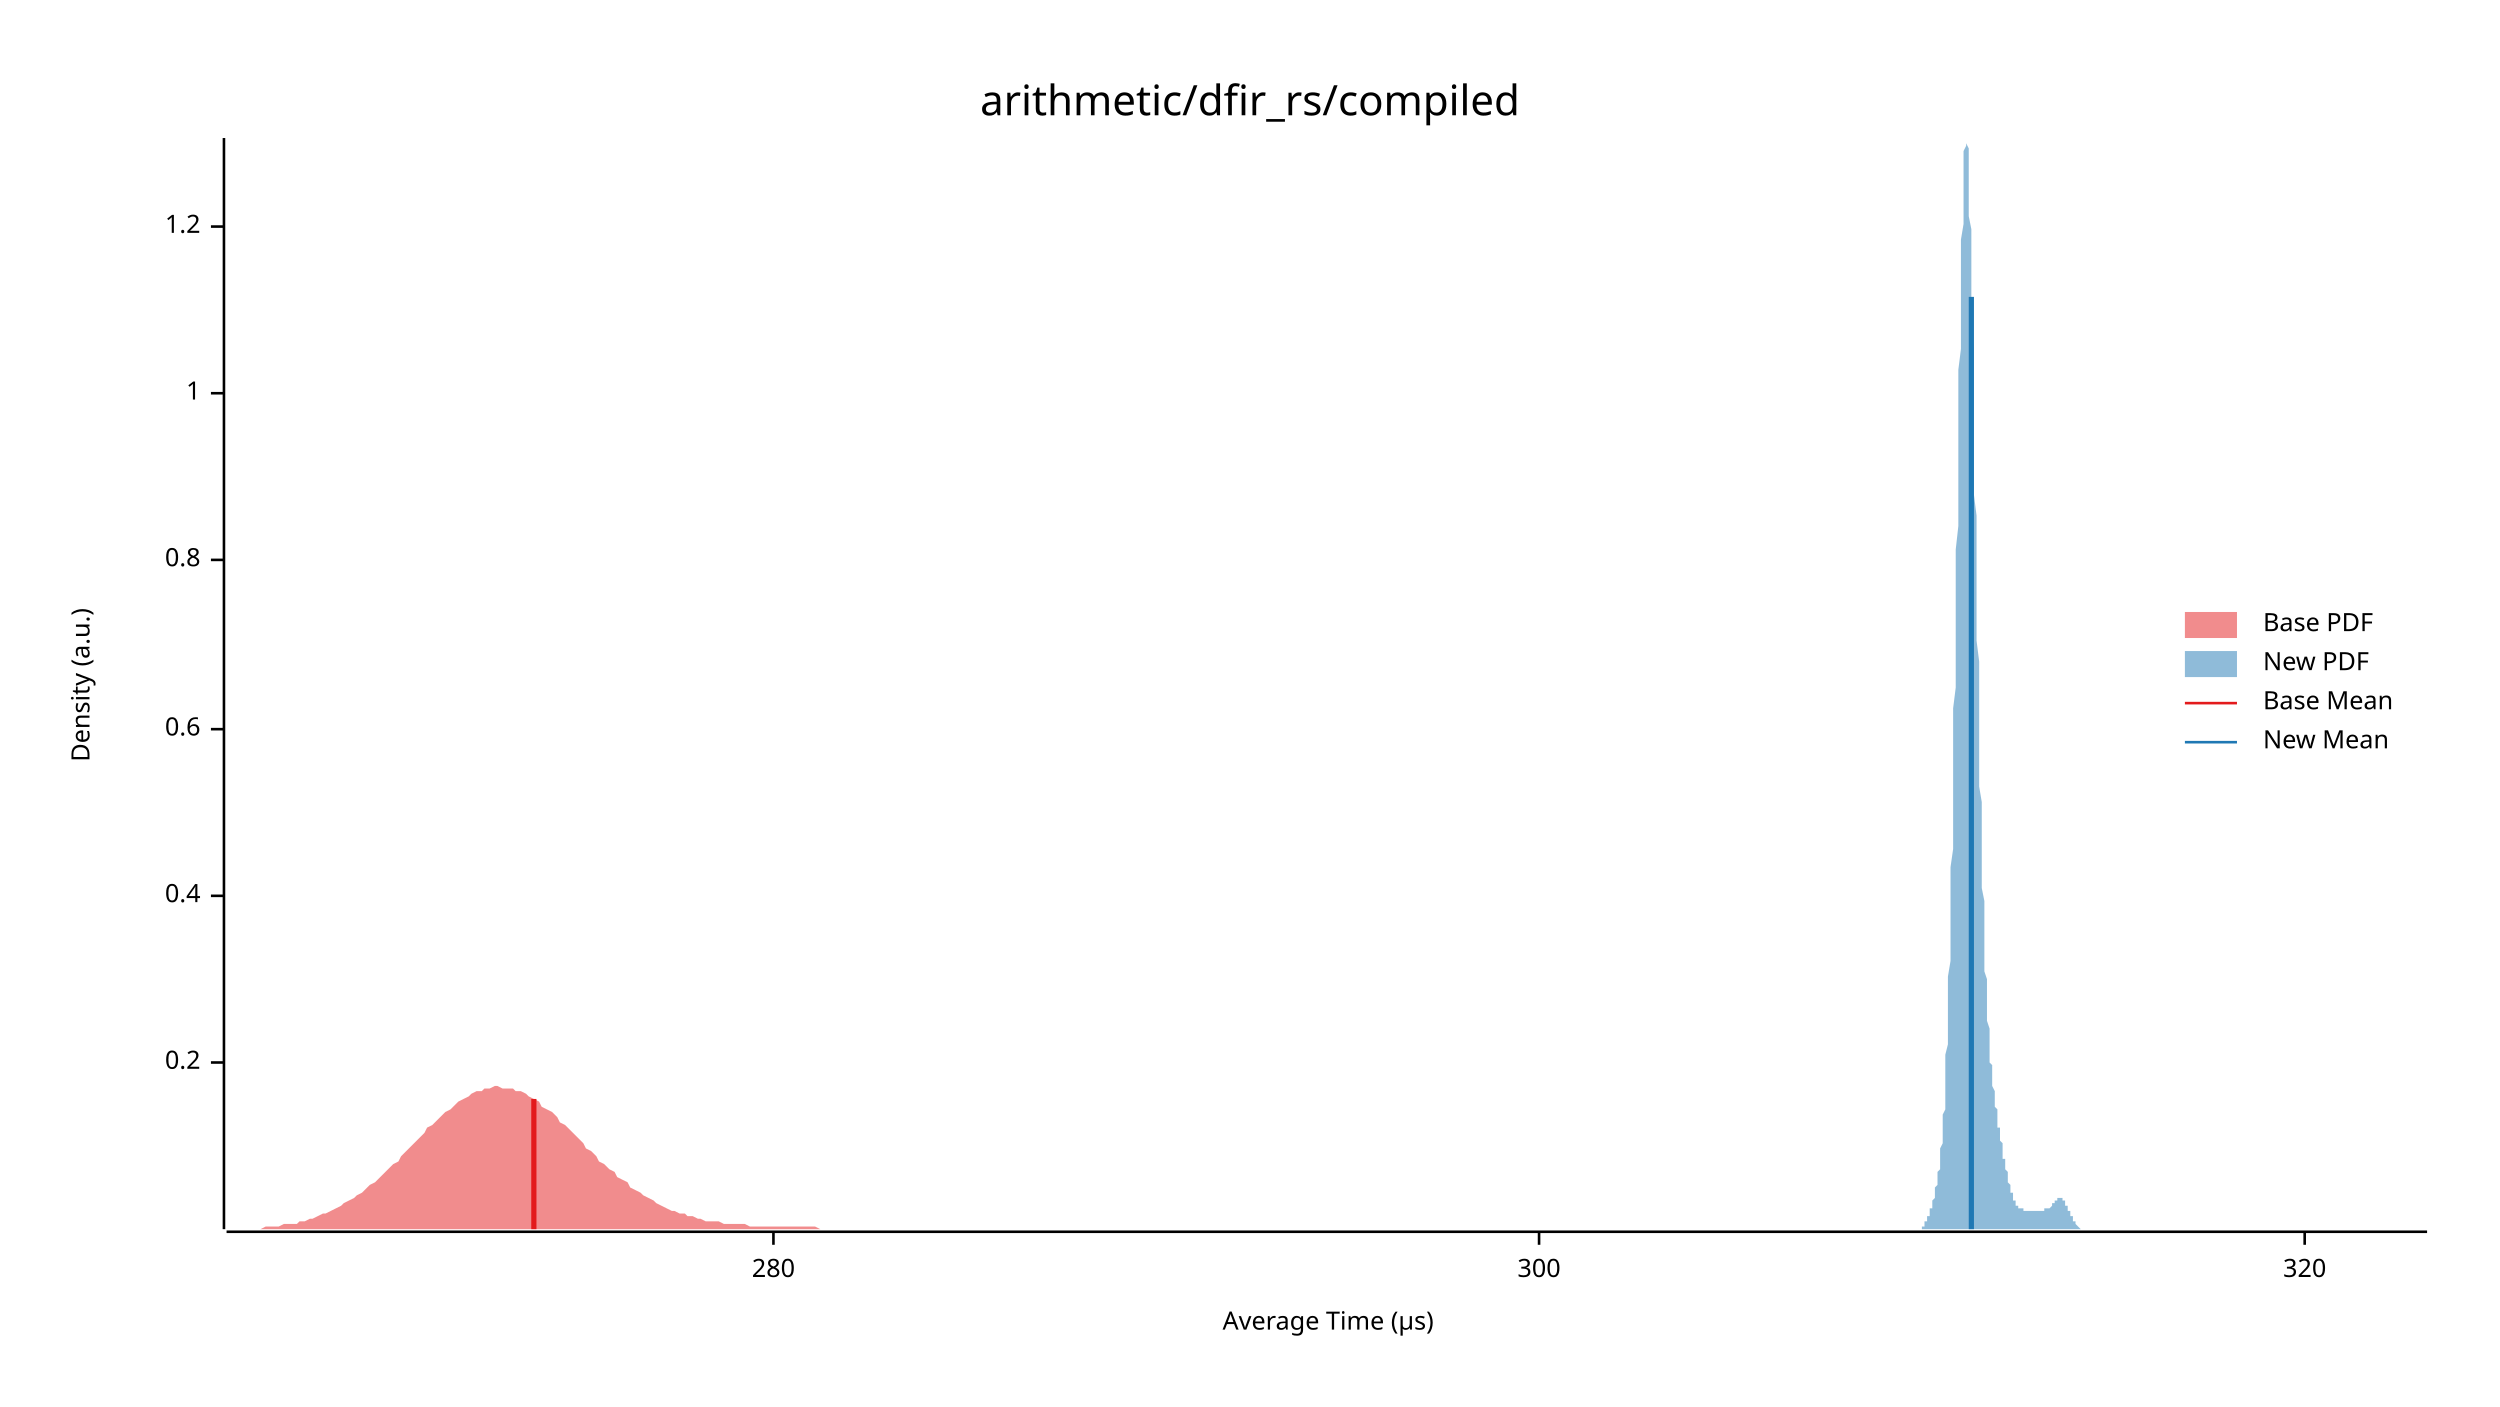
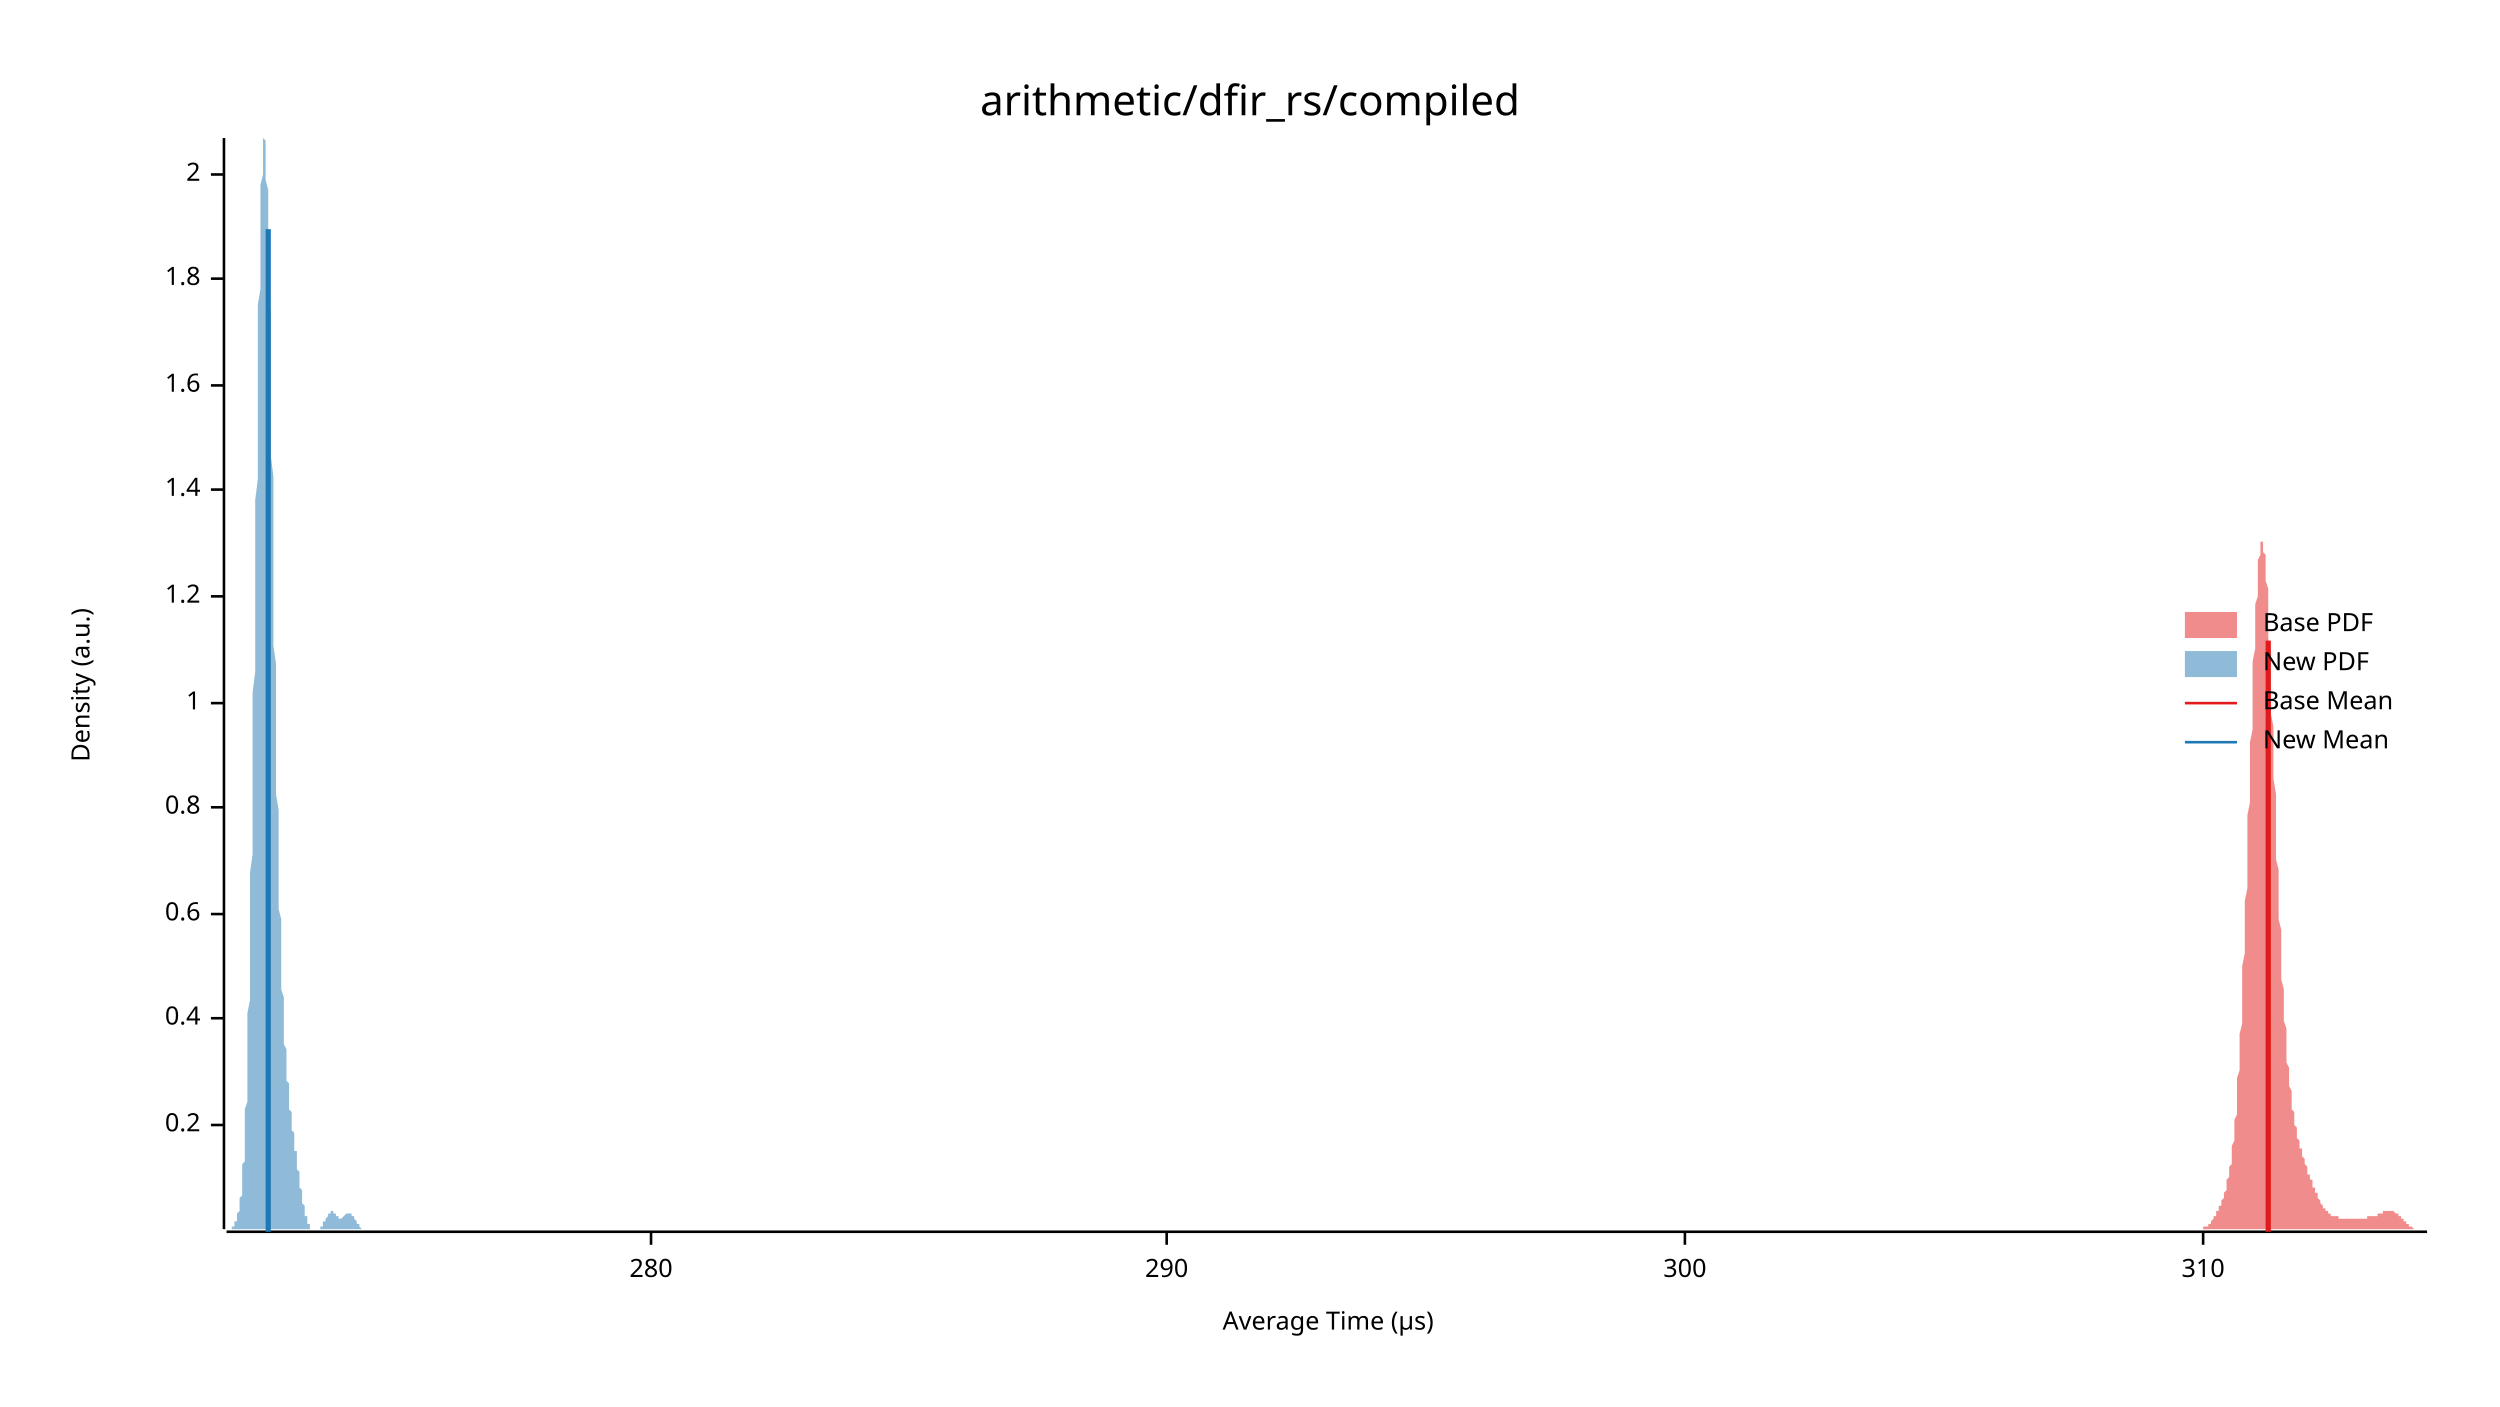
<svg xmlns="http://www.w3.org/2000/svg" width="960" height="540" viewBox="0 0 960 540">
  <text x="480" y="32" dy="0.76em" text-anchor="middle" font-family="sans-serif" font-size="16.129" opacity="1" fill="#000000">
arithmetic/dfir_rs/compiled
</text>
  <text x="27" y="263" dy="0.76em" text-anchor="middle" font-family="sans-serif" font-size="9.677" opacity="1" fill="#000000" transform="rotate(270, 27, 263)">
Density (a.u.)
</text>
  <text x="510" y="513" dy="-0.5ex" text-anchor="middle" font-family="sans-serif" font-size="9.677" opacity="1" fill="#000000">
Average Time (µs)
</text>
  <polyline fill="none" opacity="1" stroke="#000000" stroke-width="1" points="86,53 86,472 " />
-   <text x="77" y="408" dy="0.5ex" text-anchor="end" font-family="sans-serif" font-size="9.677" opacity="1" fill="#000000">
+   <text x="77" y="432" dy="0.5ex" text-anchor="end" font-family="sans-serif" font-size="9.677" opacity="1" fill="#000000">
0.2
</text>
-   <polyline fill="none" opacity="1" stroke="#000000" stroke-width="1" points="81,408 86,408 " />
-   <text x="77" y="344" dy="0.5ex" text-anchor="end" font-family="sans-serif" font-size="9.677" opacity="1" fill="#000000">
+   <polyline fill="none" opacity="1" stroke="#000000" stroke-width="1" points="81,432 86,432 " />
+   <text x="77" y="391" dy="0.5ex" text-anchor="end" font-family="sans-serif" font-size="9.677" opacity="1" fill="#000000">
0.4
</text>
-   <polyline fill="none" opacity="1" stroke="#000000" stroke-width="1" points="81,344 86,344 " />
-   <text x="77" y="280" dy="0.5ex" text-anchor="end" font-family="sans-serif" font-size="9.677" opacity="1" fill="#000000">
+   <polyline fill="none" opacity="1" stroke="#000000" stroke-width="1" points="81,391 86,391 " />
+   <text x="77" y="351" dy="0.5ex" text-anchor="end" font-family="sans-serif" font-size="9.677" opacity="1" fill="#000000">
0.6
</text>
-   <polyline fill="none" opacity="1" stroke="#000000" stroke-width="1" points="81,280 86,280 " />
-   <text x="77" y="215" dy="0.5ex" text-anchor="end" font-family="sans-serif" font-size="9.677" opacity="1" fill="#000000">
+   <polyline fill="none" opacity="1" stroke="#000000" stroke-width="1" points="81,351 86,351 " />
+   <text x="77" y="310" dy="0.5ex" text-anchor="end" font-family="sans-serif" font-size="9.677" opacity="1" fill="#000000">
0.8
</text>
-   <polyline fill="none" opacity="1" stroke="#000000" stroke-width="1" points="81,215 86,215 " />
-   <text x="77" y="151" dy="0.5ex" text-anchor="end" font-family="sans-serif" font-size="9.677" opacity="1" fill="#000000">
+   <polyline fill="none" opacity="1" stroke="#000000" stroke-width="1" points="81,310 86,310 " />
+   <text x="77" y="270" dy="0.5ex" text-anchor="end" font-family="sans-serif" font-size="9.677" opacity="1" fill="#000000">
1
</text>
-   <polyline fill="none" opacity="1" stroke="#000000" stroke-width="1" points="81,151 86,151 " />
-   <text x="77" y="87" dy="0.5ex" text-anchor="end" font-family="sans-serif" font-size="9.677" opacity="1" fill="#000000">
+   <polyline fill="none" opacity="1" stroke="#000000" stroke-width="1" points="81,270 86,270 " />
+   <text x="77" y="229" dy="0.5ex" text-anchor="end" font-family="sans-serif" font-size="9.677" opacity="1" fill="#000000">
1.2
</text>
-   <polyline fill="none" opacity="1" stroke="#000000" stroke-width="1" points="81,87 86,87 " />
+   <polyline fill="none" opacity="1" stroke="#000000" stroke-width="1" points="81,229 86,229 " />
+   <text x="77" y="188" dy="0.5ex" text-anchor="end" font-family="sans-serif" font-size="9.677" opacity="1" fill="#000000">
+ 1.4
+ </text>
+   <polyline fill="none" opacity="1" stroke="#000000" stroke-width="1" points="81,188 86,188 " />
+   <text x="77" y="148" dy="0.5ex" text-anchor="end" font-family="sans-serif" font-size="9.677" opacity="1" fill="#000000">
+ 1.6
+ </text>
+   <polyline fill="none" opacity="1" stroke="#000000" stroke-width="1" points="81,148 86,148 " />
+   <text x="77" y="107" dy="0.5ex" text-anchor="end" font-family="sans-serif" font-size="9.677" opacity="1" fill="#000000">
+ 1.8
+ </text>
+   <polyline fill="none" opacity="1" stroke="#000000" stroke-width="1" points="81,107 86,107 " />
+   <text x="77" y="67" dy="0.5ex" text-anchor="end" font-family="sans-serif" font-size="9.677" opacity="1" fill="#000000">
+ 2
+ </text>
+   <polyline fill="none" opacity="1" stroke="#000000" stroke-width="1" points="81,67 86,67 " />
  <polyline fill="none" opacity="1" stroke="#000000" stroke-width="1" points="87,473 932,473 " />
-   <text x="297" y="483" dy="0.76em" text-anchor="middle" font-family="sans-serif" font-size="9.677" opacity="1" fill="#000000">
+   <text x="250" y="483" dy="0.76em" text-anchor="middle" font-family="sans-serif" font-size="9.677" opacity="1" fill="#000000">
280
</text>
-   <polyline fill="none" opacity="1" stroke="#000000" stroke-width="1" points="297,473 297,478 " />
-   <text x="591" y="483" dy="0.76em" text-anchor="middle" font-family="sans-serif" font-size="9.677" opacity="1" fill="#000000">
+   <polyline fill="none" opacity="1" stroke="#000000" stroke-width="1" points="250,473 250,478 " />
+   <text x="448" y="483" dy="0.76em" text-anchor="middle" font-family="sans-serif" font-size="9.677" opacity="1" fill="#000000">
+ 290
+ </text>
+   <polyline fill="none" opacity="1" stroke="#000000" stroke-width="1" points="448,473 448,478 " />
+   <text x="647" y="483" dy="0.76em" text-anchor="middle" font-family="sans-serif" font-size="9.677" opacity="1" fill="#000000">
300
</text>
-   <polyline fill="none" opacity="1" stroke="#000000" stroke-width="1" points="591,473 591,478 " />
-   <text x="885" y="483" dy="0.76em" text-anchor="middle" font-family="sans-serif" font-size="9.677" opacity="1" fill="#000000">
- 320
+   <polyline fill="none" opacity="1" stroke="#000000" stroke-width="1" points="647,473 647,478 " />
+   <text x="846" y="483" dy="0.76em" text-anchor="middle" font-family="sans-serif" font-size="9.677" opacity="1" fill="#000000">
+ 310
</text>
-   <polyline fill="none" opacity="1" stroke="#000000" stroke-width="1" points="885,473 885,478 " />
-   <polygon opacity="0.5" fill="#E31A1C" points="87,472 88,472 90,472 92,472 93,472 95,472 97,472 98,472 100,472 102,471 103,471 105,471 107,471 109,470 110,470 112,470 114,470 115,469 117,469 119,468 120,468 122,467 124,466 125,466 127,465 129,464 131,463 132,462 134,461 136,460 137,459 139,458 141,456 142,455 144,454 146,452 147,451 149,449 151,447 153,446 154,444 156,442 158,440 159,439 161,437 163,435 164,433 166,432 168,430 169,429 171,427 173,426 175,424 176,423 178,422 180,421 181,420 183,419 185,419 186,418 188,418 190,417 191,417 193,418 195,418 197,418 198,419 200,419 202,420 203,421 205,422 207,423 208,425 210,426 212,427 214,429 215,431 217,432 219,434 220,435 222,437 224,439 225,441 227,442 229,444 230,446 232,447 234,449 236,450 237,452 239,453 241,454 242,456 244,457 246,458 247,459 249,460 251,461 252,462 254,463 256,464 258,465 259,465 261,466 263,466 264,467 266,467 268,468 269,468 271,469 273,469 274,469 276,469 278,470 280,470 281,470 283,470 285,470 286,470 288,471 290,471 291,471 293,471 295,471 296,471 298,471 300,471 302,471 303,471 305,471 307,471 308,471 310,471 312,471 313,471 315,472 317,472 318,472 320,472 322,472 324,472 325,472 327,472 329,472 330,472 332,472 334,472 335,472 337,472 339,472 341,472 342,472 344,472 346,472 347,472 349,472 351,472 352,472 354,472 356,472 357,472 359,472 361,472 363,472 364,472 366,472 368,472 369,472 371,472 373,472 374,472 376,472 378,472 379,472 381,472 383,472 385,472 386,472 388,472 390,472 391,472 393,472 395,472 396,472 398,472 400,472 401,472 403,472 405,472 407,472 408,472 410,472 412,472 413,472 415,472 417,472 418,472 420,472 422,472 423,472 425,472 427,472 429,472 430,472 432,472 434,472 435,472 437,472 439,472 440,472 442,472 444,472 445,472 447,472 449,472 451,472 452,472 454,472 456,472 457,472 459,472 461,472 462,472 464,472 466,472 468,472 469,472 471,472 473,472 474,472 476,472 478,472 479,472 481,472 483,472 484,472 486,472 488,472 490,472 491,472 493,472 495,472 496,472 498,472 500,472 501,472 503,472 505,472 506,472 508,472 510,472 512,472 513,472 515,472 517,472 518,472 520,472 522,472 523,472 525,472 527,472 528,472 530,472 532,472 534,472 535,472 537,472 539,472 540,472 542,472 544,472 545,472 547,472 549,472 550,472 552,472 554,472 556,472 557,472 559,472 561,472 562,472 564,472 566,472 567,472 569,472 571,472 573,472 574,472 576,472 578,472 579,472 581,472 583,472 584,472 586,472 588,472 589,472 591,472 593,472 595,472 596,472 598,472 600,472 601,472 603,472 605,472 606,472 608,472 610,472 611,472 613,472 615,472 617,472 618,472 620,472 622,472 623,472 625,472 627,472 628,472 630,472 632,472 633,472 635,472 637,472 639,472 640,472 642,472 644,472 645,472 647,472 649,472 650,472 652,472 654,472 655,472 657,472 659,472 661,472 662,472 664,472 666,472 667,472 669,472 671,472 672,472 674,472 676,472 677,472 679,472 681,472 683,472 684,472 686,472 688,472 689,472 691,472 693,472 694,472 696,472 698,472 700,472 701,472 703,472 705,472 706,472 708,472 710,472 711,472 713,472 715,472 716,472 718,472 720,472 722,472 723,472 725,472 727,472 728,472 730,472 732,472 733,472 735,472 737,472 738,472 740,472 742,472 744,472 745,472 747,472 749,472 750,472 752,472 754,472 755,472 757,472 759,472 760,472 762,472 764,472 766,472 767,472 769,472 771,472 772,472 774,472 776,472 777,472 779,472 781,472 782,472 784,472 786,472 788,472 789,472 791,472 793,472 794,472 796,472 798,472 799,472 801,472 803,472 804,472 806,472 808,472 810,472 811,472 813,472 815,472 816,472 818,472 820,472 821,472 823,472 825,472 827,472 828,472 830,472 832,472 833,472 835,472 837,472 838,472 840,472 842,472 843,472 845,472 847,472 849,472 850,472 852,472 854,472 855,472 857,472 859,472 860,472 862,472 864,472 865,472 867,472 869,472 871,472 872,472 874,472 876,472 877,472 879,472 881,472 882,472 884,472 886,472 887,472 889,472 891,472 893,472 894,472 896,472 898,472 899,472 901,472 903,472 904,472 906,472 908,472 909,472 911,472 913,472 915,472 916,472 918,472 920,472 921,472 923,472 925,472 926,472 928,472 930,472 932,472 932,472 87,472 " />
-   <polygon opacity="0.5" fill="#1F78B4" points="735,472 735,472 735,472 735,472 735,472 735,472 736,472 736,472 736,472 736,472 736,472 736,472 736,472 737,472 737,472 737,472 737,472 737,472 737,472 737,472 737,472 738,472 738,471 738,471 738,471 738,471 738,471 738,471 739,471 739,471 739,470 739,470 739,470 739,470 739,470 739,469 740,469 740,469 740,469 740,468 740,468 740,468 740,467 741,467 741,467 741,466 741,466 741,466 741,465 741,465 741,464 742,464 742,464 742,463 742,463 742,462 742,461 742,461 743,460 743,460 743,459 743,459 743,458 743,457 743,457 743,456 744,455 744,454 744,454 744,453 744,452 744,451 744,450 745,449 745,448 745,447 745,446 745,445 745,443 745,442 745,441 746,439 746,438 746,436 746,434 746,432 746,430 746,428 747,426 747,423 747,420 747,418 747,415 747,412 747,408 747,405 748,401 748,397 748,393 748,389 748,384 748,380 748,375 749,369 749,364 749,358 749,352 749,346 749,340 749,333 750,326 750,319 750,312 750,304 750,296 750,288 750,280 750,272 751,264 751,255 751,247 751,238 751,229 751,220 751,211 752,202 752,194 752,185 752,176 752,167 752,159 752,150 752,142 753,134 753,126 753,119 753,112 753,105 753,98 753,92 754,86 754,81 754,76 754,71 754,67 754,64 754,61 754,58 755,56 755,55 755,54 755,53 755,54 755,54 755,55 756,57 756,59 756,62 756,65 756,69 756,73 756,78 756,83 757,88 757,94 757,100 757,106 757,113 757,120 757,127 758,134 758,142 758,150 758,158 758,166 758,174 758,182 758,190 759,198 759,206 759,215 759,223 759,231 759,238 759,246 760,254 760,261 760,268 760,276 760,283 760,289 760,296 760,302 761,308 761,314 761,320 761,326 761,331 761,336 761,341 762,346 762,350 762,354 762,358 762,362 762,366 762,370 762,373 763,376 763,379 763,382 763,385 763,388 763,390 763,392 764,395 764,397 764,399 764,401 764,403 764,405 764,406 764,408 765,409 765,411 765,412 765,414 765,415 765,416 765,417 766,419 766,420 766,421 766,422 766,423 766,424 766,425 767,426 767,427 767,428 767,429 767,430 767,431 767,432 767,433 768,433 768,434 768,435 768,436 768,437 768,438 768,438 769,439 769,440 769,441 769,442 769,442 769,443 769,444 769,445 770,445 770,446 770,447 770,447 770,448 770,449 770,449 771,450 771,451 771,451 771,452 771,452 771,453 771,454 771,454 772,455 772,455 772,456 772,456 772,457 772,457 772,458 773,458 773,458 773,459 773,459 773,460 773,460 773,460 773,461 774,461 774,461 774,462 774,462 774,462 774,462 774,463 775,463 775,463 775,463 775,463 775,464 775,464 775,464 775,464 776,464 776,464 776,464 776,464 776,464 776,464 776,464 777,464 777,464 777,465 777,465 777,465 777,465 777,465 777,465 778,465 778,465 778,465 778,465 778,465 778,465 778,465 779,465 779,465 779,465 779,465 779,465 779,465 779,465 779,465 780,465 780,465 780,465 780,465 780,465 780,465 780,465 781,465 781,465 781,465 781,465 781,465 781,465 781,465 781,465 782,465 782,465 782,465 782,465 782,465 782,465 782,465 783,465 783,465 783,465 783,465 783,465 783,465 783,465 784,465 784,465 784,465 784,465 784,465 784,465 784,465 784,465 785,465 785,464 785,464 785,464 785,464 785,464 785,464 786,464 786,464 786,464 786,464 786,464 786,464 786,464 786,464 787,464 787,464 787,464 787,464 787,464 787,464 787,464 788,463 788,463 788,463 788,463 788,463 788,463 788,463 788,462 789,462 789,462 789,462 789,462 789,462 789,462 789,461 790,461 790,461 790,461 790,461 790,461 790,461 790,461 790,460 791,460 791,460 791,460 791,460 791,460 791,460 791,460 792,460 792,460 792,460 792,461 792,461 792,461 792,461 792,461 793,461 793,461 793,462 793,462 793,462 793,462 793,463 794,463 794,463 794,463 794,464 794,464 794,464 794,465 794,465 795,465 795,465 795,466 795,466 795,466 795,467 795,467 796,467 796,467 796,468 796,468 796,468 796,469 796,469 796,469 797,469 797,469 797,470 797,470 797,470 797,470 797,470 798,471 798,471 798,471 798,471 798,471 798,471 798,471 798,471 799,472 799,472 799,472 799,472 799,472 799,472 799,472 800,472 800,472 800,472 800,472 800,472 800,472 800,472 801,472 801,472 801,472 801,472 801,472 801,472 801,472 801,472 802,472 802,472 735,472 " />
-   <polyline fill="none" opacity="1" stroke="#E31A1C" stroke-width="2" points="205,472 205,422 " />
-   <polyline fill="none" opacity="1" stroke="#1F78B4" stroke-width="2" points="757,472 757,114 " />
+   <polyline fill="none" opacity="1" stroke="#000000" stroke-width="1" points="846,473 846,478 " />
+   <polygon opacity="0.5" fill="#E31A1C" points="841,472 841,472 842,472 842,472 842,472 842,472 842,472 842,472 843,472 843,472 843,472 843,472 843,472 844,472 844,472 844,472 844,472 844,472 844,472 845,472 845,472 845,472 845,472 845,472 846,472 846,472 846,472 846,472 846,471 846,471 847,471 847,471 847,471 847,471 847,471 848,471 848,470 848,470 848,470 848,470 848,470 849,470 849,469 849,469 849,469 849,469 850,468 850,468 850,468 850,468 850,467 850,467 851,467 851,467 851,466 851,466 851,466 851,465 852,465 852,465 852,464 852,464 852,463 853,463 853,463 853,462 853,462 853,461 853,461 854,460 854,460 854,459 854,458 854,458 855,457 855,456 855,456 855,455 855,454 855,453 856,452 856,451 856,450 856,449 856,448 857,447 857,446 857,444 857,443 857,441 857,440 858,438 858,436 858,434 858,432 858,430 859,428 859,425 859,422 859,420 859,417 859,414 860,411 860,407 860,404 860,400 860,397 861,393 861,389 861,384 861,380 861,376 861,371 862,366 862,361 862,356 862,351 862,346 863,341 863,335 863,330 863,324 863,319 863,313 864,308 864,302 864,296 864,291 864,285 865,280 865,274 865,269 865,264 865,259 865,254 866,249 866,245 866,240 866,236 866,232 867,229 867,225 867,222 867,219 867,217 867,215 868,213 868,211 868,210 868,209 868,208 869,208 869,208 869,209 869,209 869,210 869,212 870,213 870,215 870,218 870,220 870,223 871,226 871,230 871,233 871,237 871,241 871,245 872,250 872,254 872,259 872,264 872,269 872,274 873,279 873,284 873,289 873,294 873,299 874,305 874,310 874,315 874,320 874,325 874,330 875,334 875,339 875,344 875,348 875,353 876,357 876,361 876,365 876,369 876,373 876,376 877,380 877,383 877,386 877,389 877,392 878,395 878,398 878,401 878,403 878,405 878,408 879,410 879,412 879,414 879,416 879,417 880,419 880,421 880,422 880,423 880,425 880,426 881,427 881,429 881,430 881,431 881,432 882,433 882,434 882,435 882,435 882,436 882,437 883,438 883,439 883,439 883,440 883,441 884,441 884,442 884,443 884,443 884,444 884,444 885,445 885,446 885,446 885,447 885,447 886,448 886,448 886,449 886,450 886,450 886,451 887,451 887,452 887,452 887,453 887,453 888,453 888,454 888,454 888,455 888,455 888,456 889,456 889,457 889,457 889,458 889,458 890,458 890,459 890,459 890,460 890,460 890,460 891,461 891,461 891,461 891,462 891,462 891,462 892,463 892,463 892,463 892,463 892,464 893,464 893,464 893,464 893,465 893,465 893,465 894,465 894,465 894,466 894,466 894,466 895,466 895,466 895,466 895,467 895,467 895,467 896,467 896,467 896,467 896,467 896,467 897,467 897,467 897,467 897,467 897,467 897,467 898,467 898,467 898,468 898,468 898,468 899,468 899,468 899,468 899,468 899,468 899,468 900,468 900,468 900,468 900,468 900,468 901,468 901,468 901,468 901,468 901,468 901,468 902,468 902,468 902,468 902,468 902,468 903,468 903,468 903,468 903,468 903,468 903,468 904,468 904,468 904,468 904,468 904,468 905,468 905,468 905,468 905,468 905,468 905,468 906,468 906,468 906,468 906,468 906,468 907,468 907,468 907,468 907,468 907,468 907,468 908,468 908,468 908,468 908,468 908,468 909,468 909,468 909,467 909,467 909,467 909,467 910,467 910,467 910,467 910,467 910,467 911,467 911,467 911,467 911,467 911,467 911,467 912,467 912,467 912,467 912,467 912,467 912,467 913,467 913,467 913,467 913,467 913,466 914,466 914,466 914,466 914,466 914,466 914,466 915,466 915,466 915,466 915,465 915,465 916,465 916,465 916,465 916,465 916,465 916,465 917,465 917,465 917,465 917,465 917,465 918,465 918,465 918,465 918,465 918,465 918,465 919,465 919,465 919,465 919,465 919,465 920,466 920,466 920,466 920,466 920,466 920,466 921,466 921,467 921,467 921,467 921,467 922,467 922,468 922,468 922,468 922,468 922,468 923,468 923,469 923,469 923,469 923,469 924,469 924,470 924,470 924,470 924,470 924,470 925,470 925,470 925,471 925,471 925,471 926,471 926,471 926,471 926,471 926,471 926,471 927,472 927,472 927,472 927,472 927,472 928,472 928,472 928,472 928,472 928,472 928,472 929,472 929,472 929,472 929,472 929,472 930,472 930,472 930,472 930,472 930,472 930,472 931,472 931,472 931,472 931,472 931,472 932,472 932,472 841,472 " />
+   <polygon opacity="0.5" fill="#1F78B4" points="87,472 87,472 87,472 87,472 87,472 87,472 87,472 87,472 87,472 87,472 88,472 88,472 88,472 88,472 88,472 88,472 88,472 88,472 88,472 89,472 89,472 89,472 89,471 89,471 89,471 89,471 89,471 89,471 90,471 90,470 90,470 90,470 90,470 90,470 90,469 90,469 90,469 91,469 91,468 91,468 91,468 91,467 91,467 91,467 91,466 91,466 92,465 92,465 92,464 92,463 92,463 92,462 92,461 92,461 92,460 93,459 93,458 93,457 93,456 93,455 93,453 93,452 93,451 93,449 93,447 94,446 94,444 94,442 94,439 94,437 94,434 94,432 94,429 94,426 95,423 95,419 95,415 95,412 95,408 95,403 95,399 95,394 95,389 96,384 96,379 96,373 96,367 96,361 96,355 96,349 96,342 96,335 97,328 97,321 97,313 97,306 97,298 97,290 97,283 97,275 97,266 98,258 98,250 98,242 98,233 98,225 98,217 98,208 98,200 98,192 99,184 99,176 99,168 99,160 99,152 99,145 99,138 99,130 99,124 99,117 100,111 100,105 100,99 100,93 100,88 100,83 100,79 100,74 100,71 101,67 101,64 101,61 101,59 101,57 101,56 101,54 101,54 101,53 102,54 102,54 102,55 102,56 102,58 102,60 102,63 102,66 102,69 103,73 103,77 103,81 103,86 103,91 103,96 103,102 103,107 103,113 104,120 104,126 104,133 104,140 104,147 104,154 104,161 104,168 104,175 105,183 105,190 105,197 105,205 105,212 105,220 105,227 105,234 105,241 105,248 106,255 106,262 106,269 106,275 106,281 106,288 106,294 106,300 106,305 107,311 107,316 107,322 107,327 107,331 107,336 107,341 107,345 107,349 108,353 108,357 108,361 108,364 108,368 108,371 108,374 108,377 108,380 109,383 109,385 109,388 109,390 109,392 109,395 109,397 109,399 109,401 110,403 110,404 110,406 110,408 110,409 110,411 110,412 110,414 110,415 111,416 111,418 111,419 111,420 111,421 111,422 111,423 111,424 111,425 111,426 112,427 112,428 112,429 112,430 112,431 112,432 112,433 112,434 112,434 113,435 113,436 113,437 113,438 113,438 113,439 113,440 113,441 113,442 114,442 114,443 114,444 114,445 114,446 114,446 114,447 114,448 114,449 115,450 115,450 115,451 115,452 115,453 115,454 115,454 115,455 115,456 116,457 116,457 116,458 116,459 116,460 116,460 116,461 116,462 116,462 117,463 117,463 117,464 117,464 117,465 117,466 117,466 117,466 117,467 118,467 118,468 118,468 118,468 118,469 118,469 118,469 118,470 118,470 118,470 119,470 119,471 119,471 119,471 119,471 119,471 119,471 119,472 119,472 120,472 120,472 120,472 120,472 120,472 120,472 120,472 120,472 120,472 121,472 121,472 121,472 121,472 121,472 121,472 121,472 121,472 121,472 122,472 122,472 122,472 122,472 122,472 122,472 122,472 122,472 122,472 123,472 123,472 123,472 123,472 123,471 123,471 123,471 123,471 123,471 124,471 124,471 124,471 124,470 124,470 124,470 124,470 124,470 124,470 124,469 125,469 125,469 125,469 125,469 125,468 125,468 125,468 125,468 125,468 126,467 126,467 126,467 126,467 126,467 126,466 126,466 126,466 126,466 127,466 127,466 127,466 127,466 127,466 127,465 127,465 127,465 127,465 128,465 128,465 128,465 128,466 128,466 128,466 128,466 128,466 128,466 129,466 129,466 129,466 129,466 129,467 129,467 129,467 129,467 129,467 130,467 130,467 130,467 130,467 130,468 130,468 130,468 130,468 130,468 130,468 131,468 131,468 131,468 131,468 131,468 131,468 131,468 131,468 131,468 132,467 132,467 132,467 132,467 132,467 132,467 132,467 132,467 132,467 133,466 133,466 133,466 133,466 133,466 133,466 133,466 133,466 133,466 134,466 134,465 134,465 134,465 134,465 134,465 134,465 134,465 134,466 135,466 135,466 135,466 135,466 135,466 135,466 135,466 135,466 135,467 136,467 136,467 136,467 136,467 136,467 136,468 136,468 136,468 136,468 136,468 137,469 137,469 137,469 137,469 137,469 137,470 137,470 137,470 137,470 138,470 138,470 138,471 138,471 138,471 138,471 138,471 138,471 138,471 139,472 139,472 139,472 139,472 139,472 139,472 139,472 139,472 139,472 140,472 140,472 140,472 140,472 140,472 140,472 140,472 140,472 140,472 141,472 141,472 141,472 141,472 141,472 141,472 87,472 " />
+   <polyline fill="none" opacity="1" stroke="#E31A1C" stroke-width="2" points="871,473 871,246 " />
+   <polyline fill="none" opacity="1" stroke="#1F78B4" stroke-width="2" points="103,473 103,88 " />
  <text x="869" y="235" dy="0.76em" text-anchor="start" font-family="sans-serif" font-size="9.677" opacity="1" fill="#000000">
Base PDF
</text>
  <text x="869" y="250" dy="0.76em" text-anchor="start" font-family="sans-serif" font-size="9.677" opacity="1" fill="#000000">
New PDF
</text>
  <text x="869" y="265" dy="0.76em" text-anchor="start" font-family="sans-serif" font-size="9.677" opacity="1" fill="#000000">
Base Mean
</text>
  <text x="869" y="280" dy="0.76em" text-anchor="start" font-family="sans-serif" font-size="9.677" opacity="1" fill="#000000">
New Mean
</text>
  <rect x="839" y="235" width="20" height="10" opacity="0.5" fill="#E31A1C" stroke="none" />
  <rect x="839" y="250" width="20" height="10" opacity="0.5" fill="#1F78B4" stroke="none" />
  <polyline fill="none" opacity="1" stroke="#E31A1C" stroke-width="1" points="839,270 859,270 " />
  <polyline fill="none" opacity="1" stroke="#1F78B4" stroke-width="1" points="839,285 859,285 " />
</svg>
